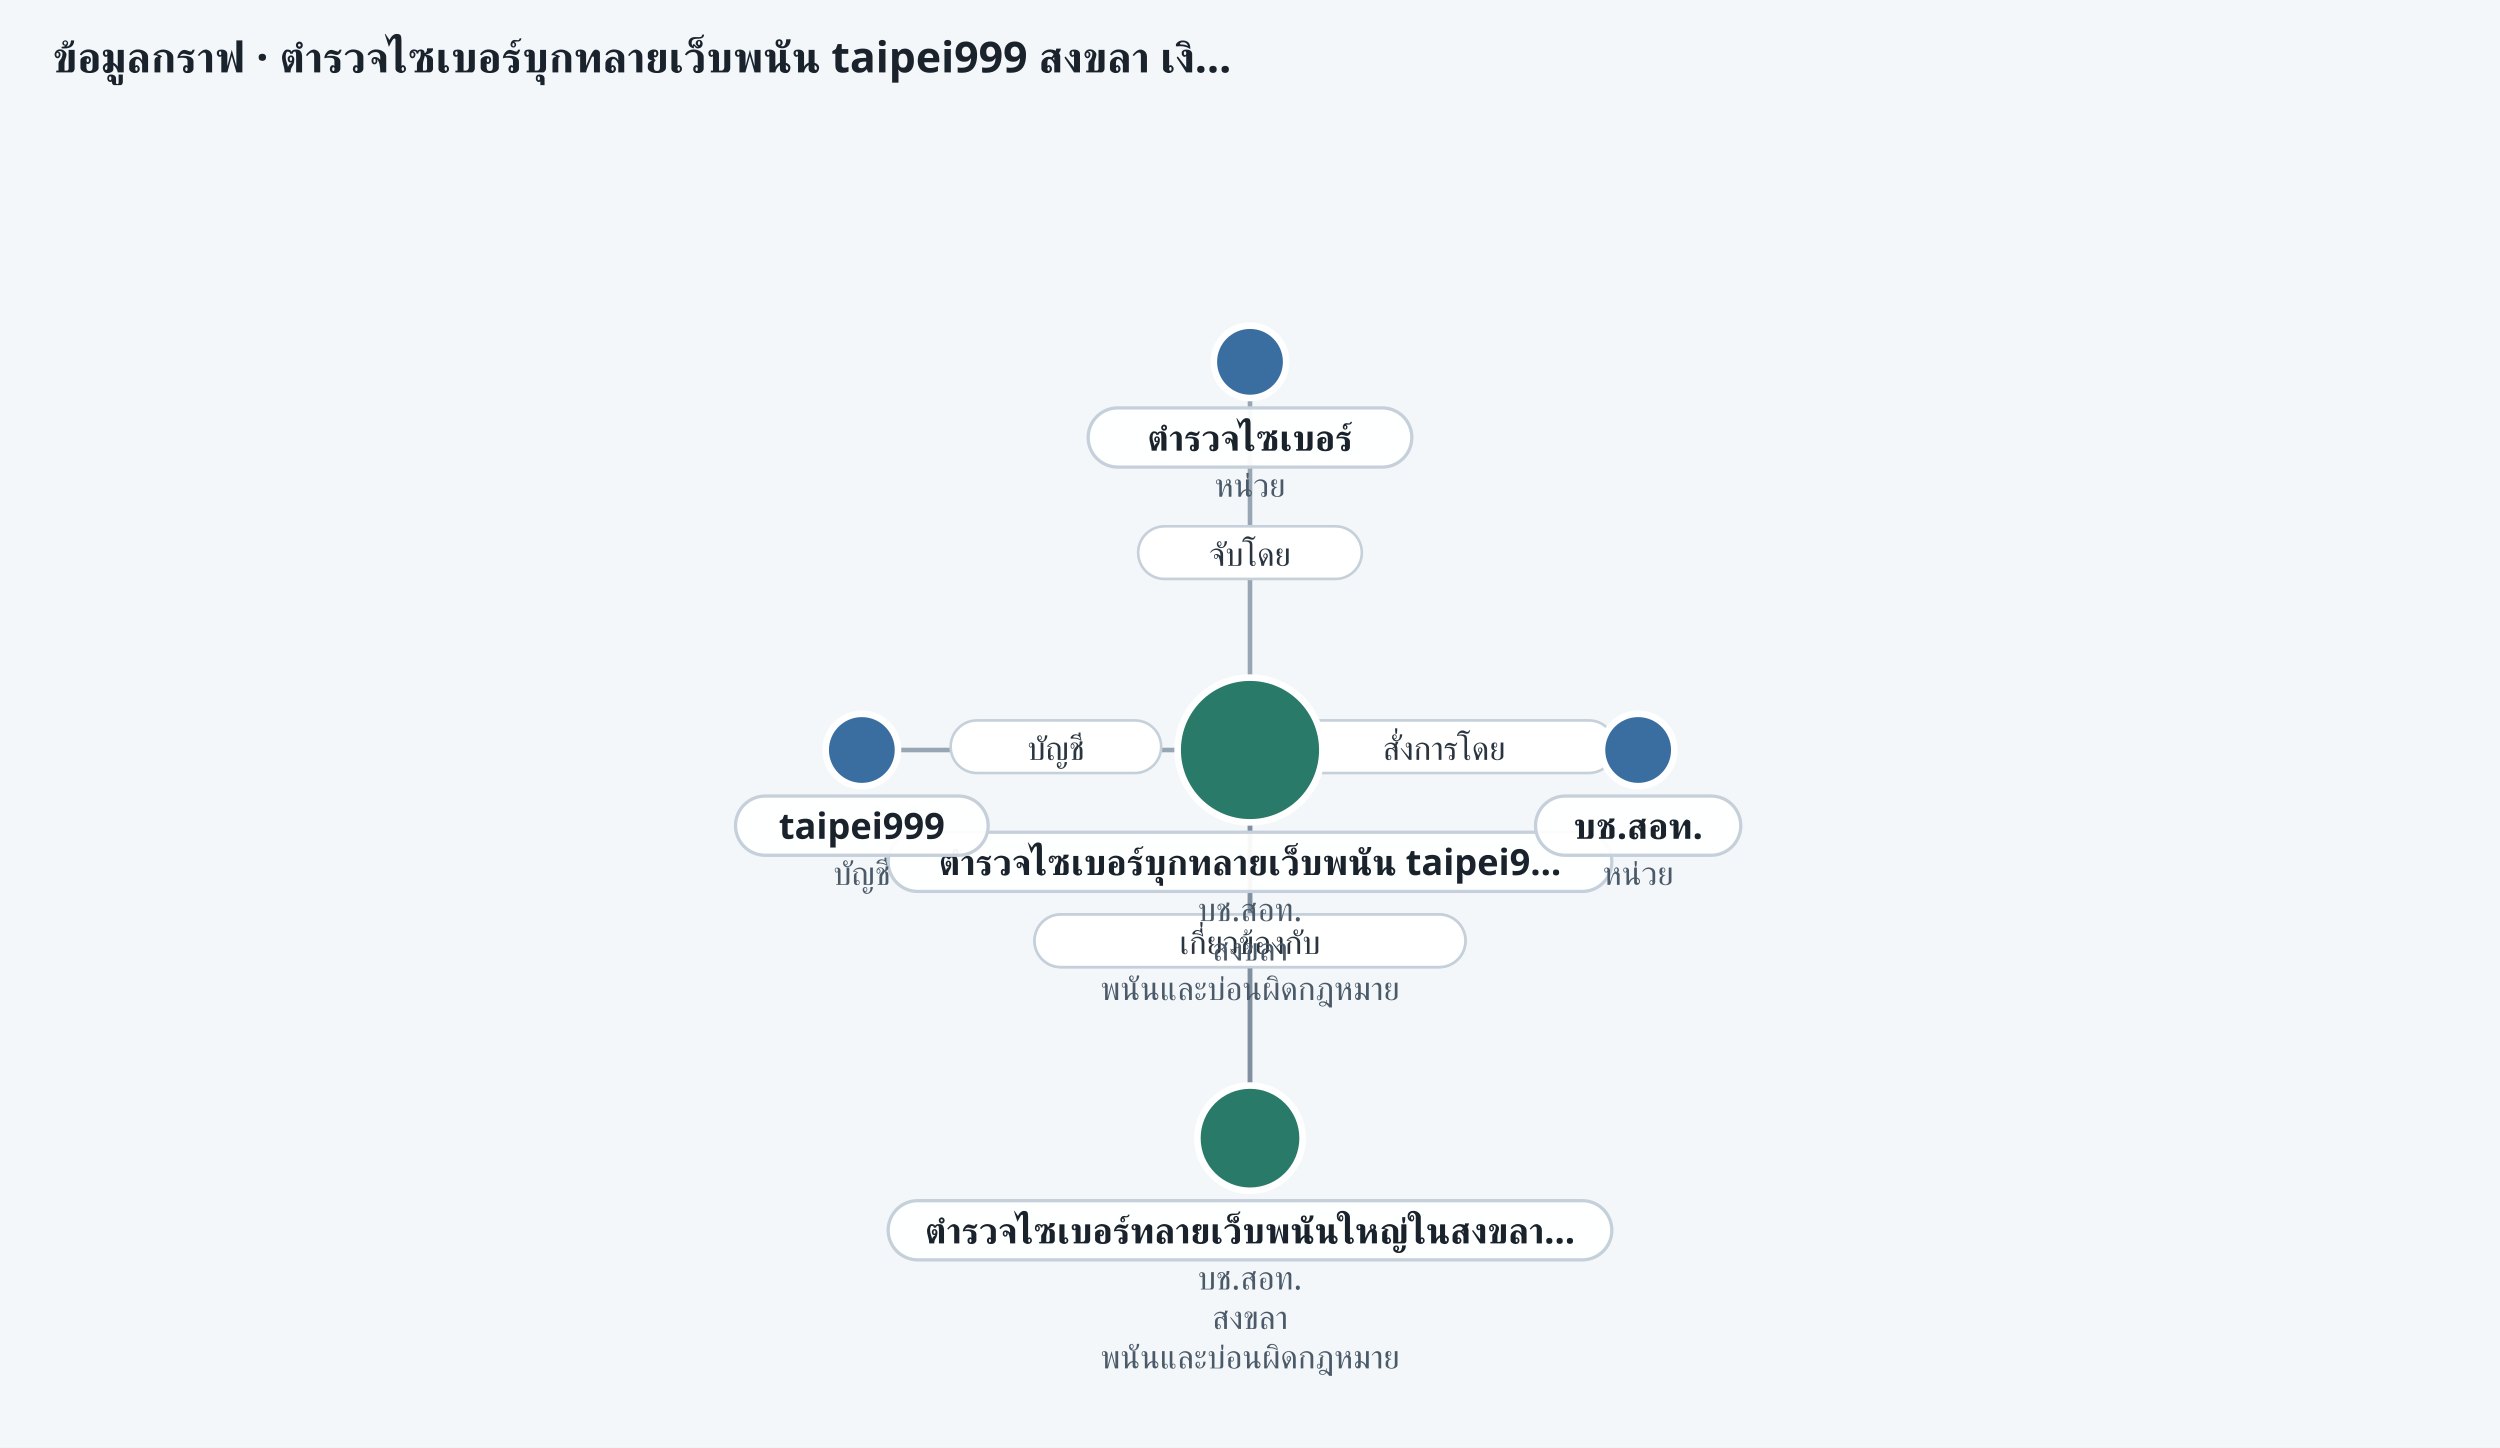
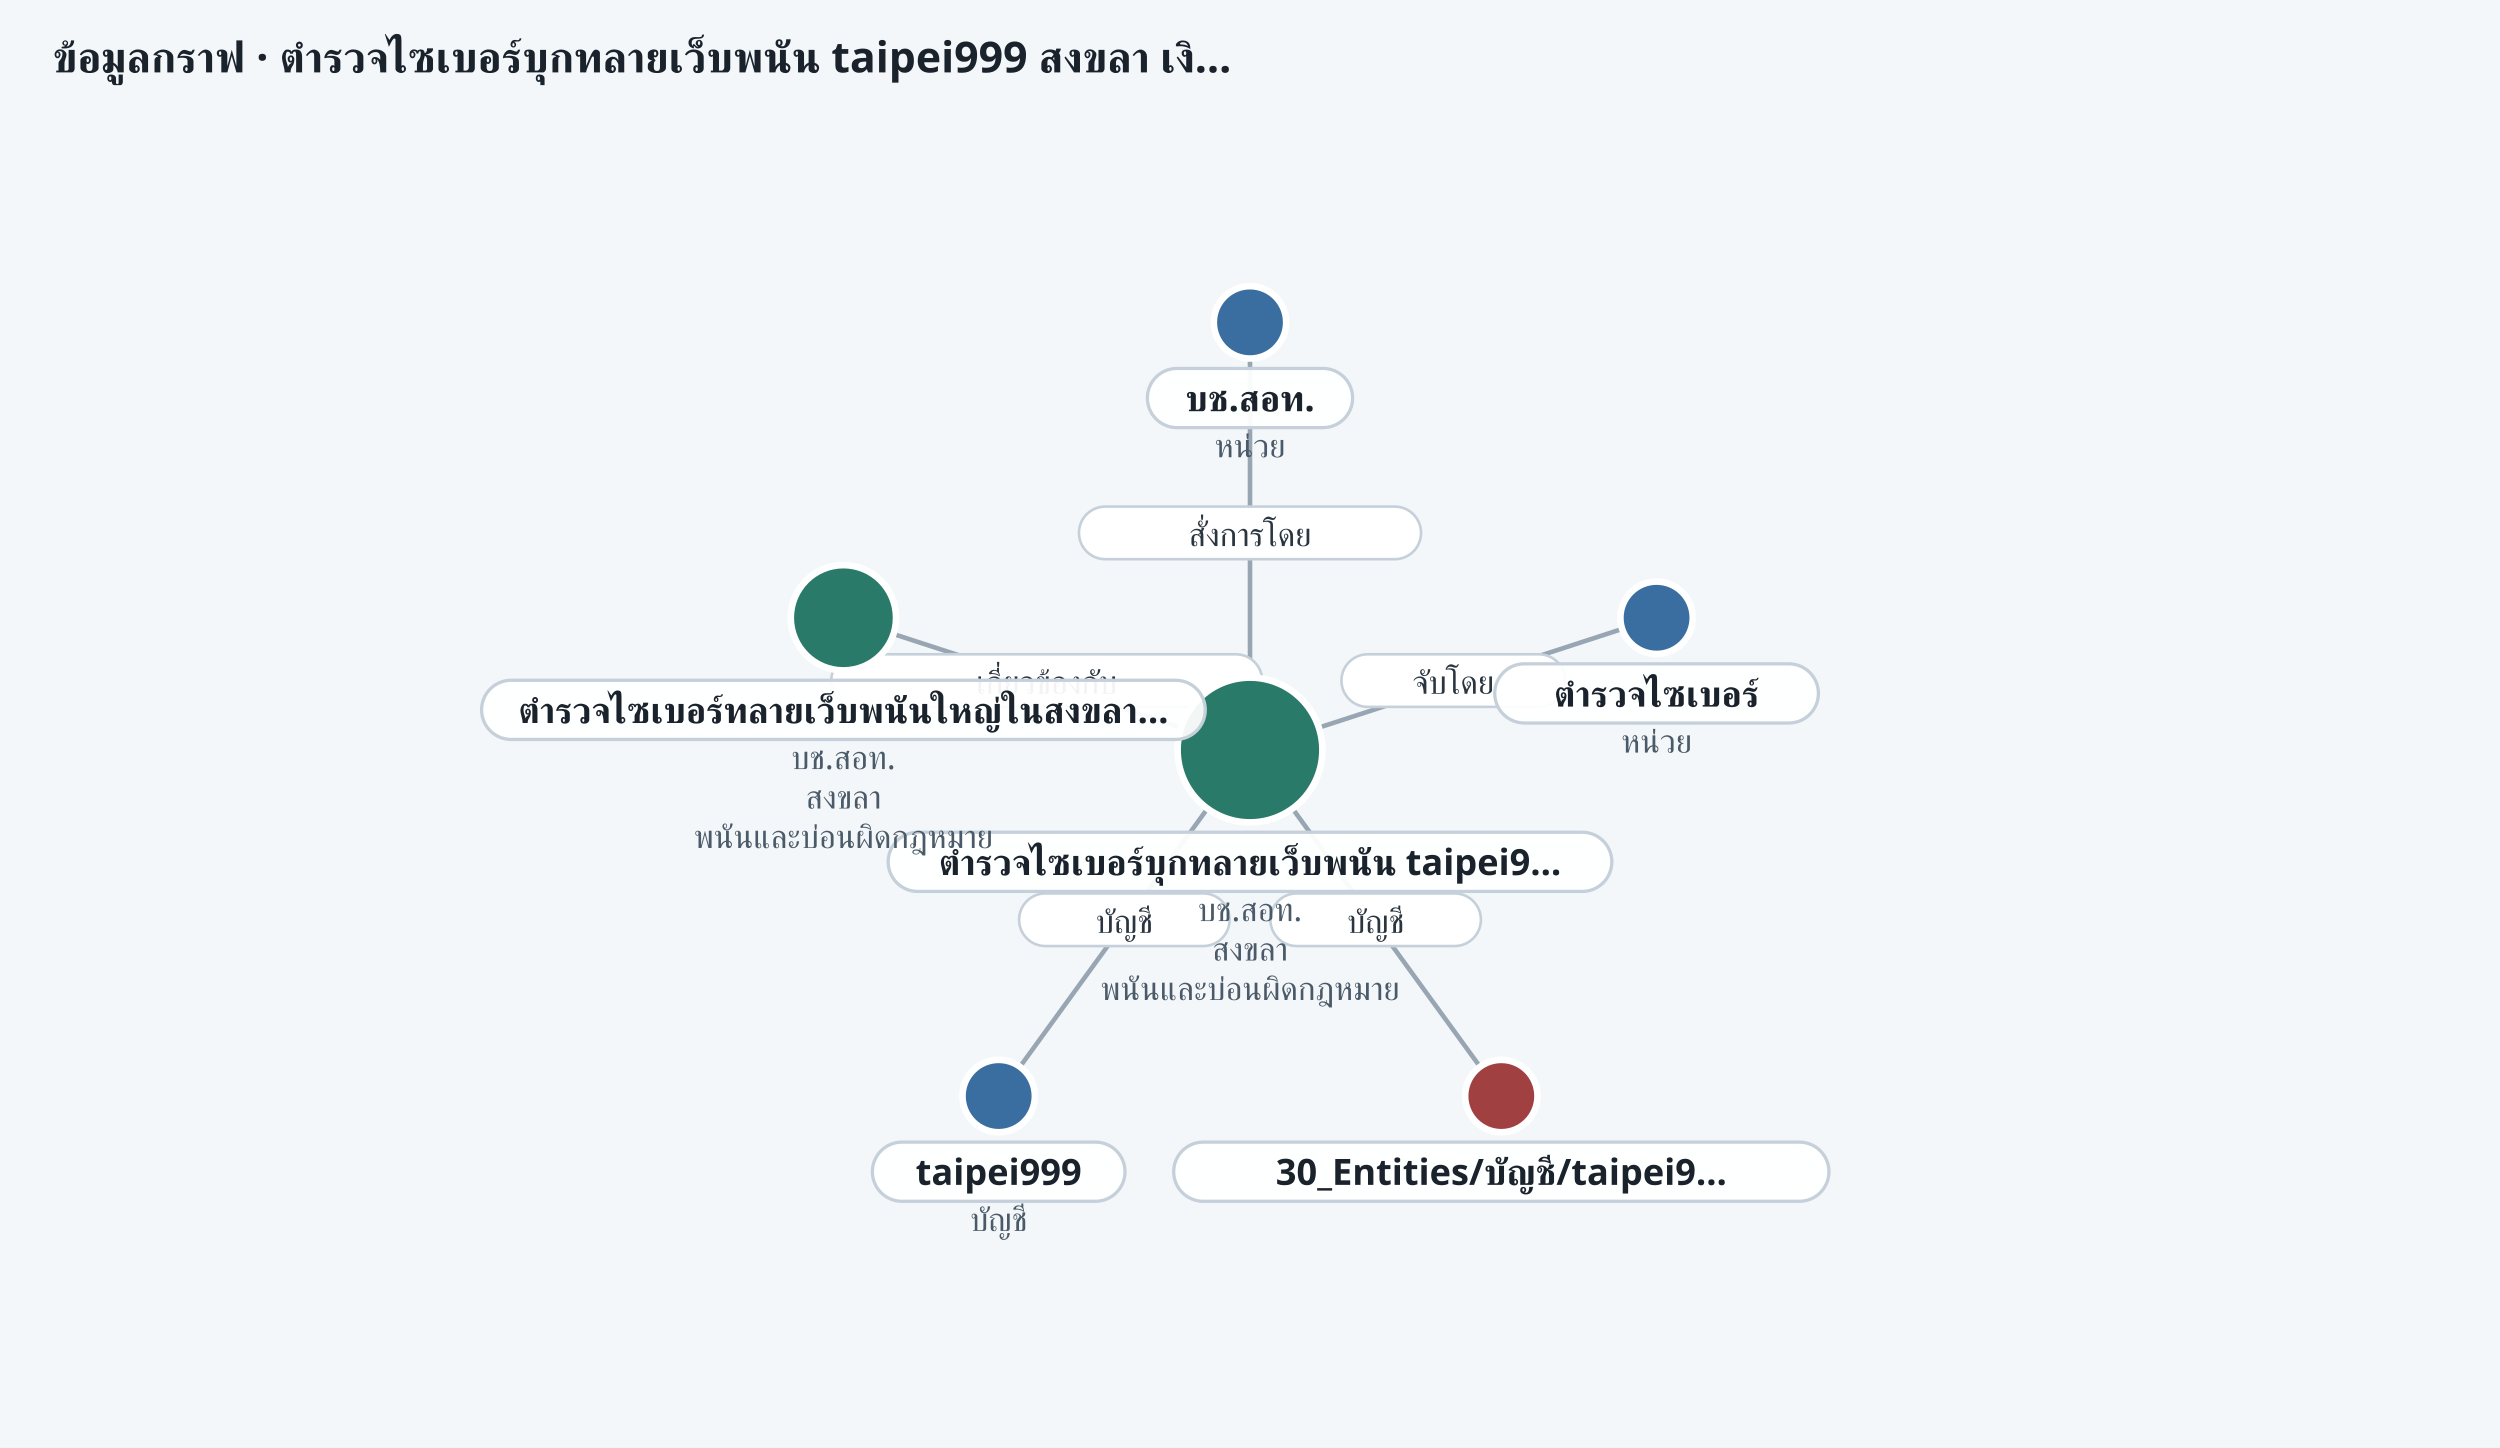
<svg xmlns="http://www.w3.org/2000/svg" width="760" height="440" viewBox="0 0 760 440" role="img" aria-label="ego graph 20261024-gamble-01">
  <rect width="100%" height="100%" fill="#f4f7fa" />
  <text x="16" y="22" font-size="13" font-weight="700" fill="#1a222c" font-family="Sarabun, Anuphan, sans-serif">ข้อมูลกราฟ · ตำรวจไซเบอร์บุกทลายเว็บพนัน taipei999 สงขลา เงิ…</text>
-   <line x1="380.0" y1="228.0" x2="380.0" y2="110.0" stroke="#7a8a9a" stroke-width="1.4" opacity="0.75" />
-   <rect x="346.0" y="160.0" width="68.0" height="16" rx="8" fill="#fff" stroke="#c5d0da" stroke-width="0.8" />
-   <text x="380.0" y="172.0" text-anchor="middle" font-size="10" fill="#2a3540" font-family="Sarabun, Anuphan, sans-serif">จับโดย</text>
-   <line x1="380.0" y1="228.0" x2="498.0" y2="228.0" stroke="#7a8a9a" stroke-width="1.4" opacity="0.75" />
-   <rect x="387.0" y="219.0" width="104.0" height="16" rx="8" fill="#fff" stroke="#c5d0da" stroke-width="0.8" />
-   <text x="439.0" y="231.0" text-anchor="middle" font-size="10" fill="#2a3540" font-family="Sarabun, Anuphan, sans-serif">สั่งการโดย</text>
-   <line x1="380.0" y1="346.0" x2="380.0" y2="228.0" stroke="#7a8a9a" stroke-width="1.4" opacity="0.75" />
-   <rect x="314.5" y="278.0" width="131.0" height="16" rx="8" fill="#fff" stroke="#c5d0da" stroke-width="0.8" />
-   <text x="380.0" y="290.0" text-anchor="middle" font-size="10" fill="#2a3540" font-family="Sarabun, Anuphan, sans-serif">เกี่ยวข้องกับ</text>
-   <line x1="380.0" y1="228.0" x2="380.0" y2="346.0" stroke="#7a8a9a" stroke-width="1.4" opacity="0.75" />
-   <rect x="314.5" y="278.0" width="131.0" height="16" rx="8" fill="#fff" stroke="#c5d0da" stroke-width="0.8" />
-   <text x="380.0" y="290.0" text-anchor="middle" font-size="10" fill="#2a3540" font-family="Sarabun, Anuphan, sans-serif">เกี่ยวข้องกับ</text>
-   <line x1="380.0" y1="228.0" x2="262.0" y2="228.0" stroke="#7a8a9a" stroke-width="1.4" opacity="0.75" />
-   <rect x="289.0" y="219.0" width="64.0" height="16" rx="8" fill="#fff" stroke="#c5d0da" stroke-width="0.8" />
-   <text x="321.0" y="231.0" text-anchor="middle" font-size="10" fill="#2a3540" font-family="Sarabun, Anuphan, sans-serif">บัญชี</text>
+   <line x1="380.0" y1="228.0" x2="380.0" y2="98.0" stroke="#7a8a9a" stroke-width="1.4" opacity="0.75" />
+   <rect x="328.0" y="154.0" width="104.0" height="16" rx="8" fill="#fff" stroke="#c5d0da" stroke-width="0.8" />
+   <text x="380.0" y="166.0" text-anchor="middle" font-size="10" fill="#2a3540" font-family="Sarabun, Anuphan, sans-serif">สั่งการโดย</text>
+   <line x1="380.0" y1="228.0" x2="503.6" y2="187.8" stroke="#7a8a9a" stroke-width="1.4" opacity="0.75" />
+   <rect x="407.8" y="198.9" width="68.0" height="16" rx="8" fill="#fff" stroke="#c5d0da" stroke-width="0.8" />
+   <text x="441.8" y="210.9" text-anchor="middle" font-size="10" fill="#2a3540" font-family="Sarabun, Anuphan, sans-serif">จับโดย</text>
+   <line x1="380.0" y1="228.0" x2="456.4" y2="333.2" stroke="#7a8a9a" stroke-width="1.4" opacity="0.75" />
+   <rect x="386.2" y="271.6" width="64.0" height="16" rx="8" fill="#fff" stroke="#c5d0da" stroke-width="0.8" />
+   <text x="418.2" y="283.6" text-anchor="middle" font-size="10" fill="#2a3540" font-family="Sarabun, Anuphan, sans-serif">บัญชี</text>
+   <line x1="380.0" y1="228.0" x2="303.6" y2="333.2" stroke="#7a8a9a" stroke-width="1.4" opacity="0.75" />
+   <rect x="309.8" y="271.6" width="64.0" height="16" rx="8" fill="#fff" stroke="#c5d0da" stroke-width="0.8" />
+   <text x="341.8" y="283.6" text-anchor="middle" font-size="10" fill="#2a3540" font-family="Sarabun, Anuphan, sans-serif">บัญชี</text>
+   <line x1="256.4" y1="187.8" x2="380.0" y2="228.0" stroke="#7a8a9a" stroke-width="1.4" opacity="0.75" />
+   <rect x="252.7" y="198.9" width="131.0" height="16" rx="8" fill="#fff" stroke="#c5d0da" stroke-width="0.8" />
+   <text x="318.2" y="210.9" text-anchor="middle" font-size="10" fill="#2a3540" font-family="Sarabun, Anuphan, sans-serif">เกี่ยวข้องกับ</text>
  <circle cx="380.0" cy="228.0" r="22" fill="#2a7a6a" stroke="#fff" stroke-width="2" />
  <rect x="270.0" y="253.0" width="220.0" height="18" rx="9" fill="rgba(255,255,255,0.94)" stroke="#c5d0da" />
  <text x="380.0" y="266.0" text-anchor="middle" font-size="11" font-weight="600" fill="#1a222c" font-family="Sarabun, Anuphan, sans-serif">ตำรวจไซเบอร์บุกทลายเว็บพนัน taipei9…</text>
  <text x="380.0" y="280.0" text-anchor="middle" font-size="10" fill="#4a5a68" font-family="Sarabun, Anuphan, sans-serif">บช.สอท.</text>
  <text x="380.0" y="292.0" text-anchor="middle" font-size="10" fill="#4a5a68" font-family="Sarabun, Anuphan, sans-serif">สงขลา</text>
  <text x="380.0" y="304.0" text-anchor="middle" font-size="10" fill="#4a5a68" font-family="Sarabun, Anuphan, sans-serif">พนันและบ่อนผิดกฎหมาย</text>
-   <circle cx="380.0" cy="110.0" r="11" fill="#3a6ea0" stroke="#fff" stroke-width="2" />
-   <rect x="330.8" y="124.0" width="98.4" height="18" rx="9" fill="rgba(255,255,255,0.94)" stroke="#c5d0da" />
-   <text x="380.0" y="137.0" text-anchor="middle" font-size="11" font-weight="600" fill="#1a222c" font-family="Sarabun, Anuphan, sans-serif">ตำรวจไซเบอร์</text>
-   <text x="380.0" y="151.0" text-anchor="middle" font-size="10" fill="#4a5a68" font-family="Sarabun, Anuphan, sans-serif">หน่วย</text>
-   <circle cx="498.0" cy="228.0" r="11" fill="#3a6ea0" stroke="#fff" stroke-width="2" />
-   <rect x="466.8" y="242.0" width="62.4" height="18" rx="9" fill="rgba(255,255,255,0.94)" stroke="#c5d0da" />
-   <text x="498.0" y="255.0" text-anchor="middle" font-size="11" font-weight="600" fill="#1a222c" font-family="Sarabun, Anuphan, sans-serif">บช.สอท.</text>
-   <text x="498.0" y="269.0" text-anchor="middle" font-size="10" fill="#4a5a68" font-family="Sarabun, Anuphan, sans-serif">หน่วย</text>
-   <circle cx="380.0" cy="346.0" r="16" fill="#2a7a6a" stroke="#fff" stroke-width="2" />
-   <rect x="270.0" y="365.0" width="220.0" height="18" rx="9" fill="rgba(255,255,255,0.94)" stroke="#c5d0da" />
-   <text x="380.0" y="378.0" text-anchor="middle" font-size="11" font-weight="600" fill="#1a222c" font-family="Sarabun, Anuphan, sans-serif">ตำรวจไซเบอร์ทลายเว็บพนันใหญ่ในสงขลา…</text>
-   <text x="380.0" y="392.0" text-anchor="middle" font-size="10" fill="#4a5a68" font-family="Sarabun, Anuphan, sans-serif">บช.สอท.</text>
-   <text x="380.0" y="404.0" text-anchor="middle" font-size="10" fill="#4a5a68" font-family="Sarabun, Anuphan, sans-serif">สงขลา</text>
-   <text x="380.0" y="416.0" text-anchor="middle" font-size="10" fill="#4a5a68" font-family="Sarabun, Anuphan, sans-serif">พนันและบ่อนผิดกฎหมาย</text>
-   <circle cx="262.0" cy="228.0" r="11" fill="#3a6ea0" stroke="#fff" stroke-width="2" />
-   <rect x="223.6" y="242.0" width="76.8" height="18" rx="9" fill="rgba(255,255,255,0.94)" stroke="#c5d0da" />
-   <text x="262.0" y="255.0" text-anchor="middle" font-size="11" font-weight="600" fill="#1a222c" font-family="Sarabun, Anuphan, sans-serif">taipei999</text>
-   <text x="262.0" y="269.0" text-anchor="middle" font-size="10" fill="#4a5a68" font-family="Sarabun, Anuphan, sans-serif">บัญชี</text>
+   <circle cx="380.0" cy="98.0" r="11" fill="#3a6ea0" stroke="#fff" stroke-width="2" />
+   <rect x="348.8" y="112.0" width="62.4" height="18" rx="9" fill="rgba(255,255,255,0.94)" stroke="#c5d0da" />
+   <text x="380.0" y="125.0" text-anchor="middle" font-size="11" font-weight="600" fill="#1a222c" font-family="Sarabun, Anuphan, sans-serif">บช.สอท.</text>
+   <text x="380.0" y="139.0" text-anchor="middle" font-size="10" fill="#4a5a68" font-family="Sarabun, Anuphan, sans-serif">หน่วย</text>
+   <circle cx="503.6" cy="187.8" r="11" fill="#3a6ea0" stroke="#fff" stroke-width="2" />
+   <rect x="454.4" y="201.8" width="98.4" height="18" rx="9" fill="rgba(255,255,255,0.94)" stroke="#c5d0da" />
+   <text x="503.6" y="214.8" text-anchor="middle" font-size="11" font-weight="600" fill="#1a222c" font-family="Sarabun, Anuphan, sans-serif">ตำรวจไซเบอร์</text>
+   <text x="503.6" y="228.8" text-anchor="middle" font-size="10" fill="#4a5a68" font-family="Sarabun, Anuphan, sans-serif">หน่วย</text>
+   <circle cx="456.4" cy="333.2" r="11" fill="#a04040" stroke="#fff" stroke-width="2" />
+   <rect x="356.8" y="347.2" width="199.2" height="18" rx="9" fill="rgba(255,255,255,0.94)" stroke="#c5d0da" />
+   <text x="456.4" y="360.2" text-anchor="middle" font-size="11" font-weight="600" fill="#1a222c" font-family="Sarabun, Anuphan, sans-serif">30_Entities/บัญชี/taipei9…</text>
+   <circle cx="303.6" cy="333.2" r="11" fill="#3a6ea0" stroke="#fff" stroke-width="2" />
+   <rect x="265.2" y="347.2" width="76.8" height="18" rx="9" fill="rgba(255,255,255,0.94)" stroke="#c5d0da" />
+   <text x="303.6" y="360.2" text-anchor="middle" font-size="11" font-weight="600" fill="#1a222c" font-family="Sarabun, Anuphan, sans-serif">taipei999</text>
+   <text x="303.6" y="374.2" text-anchor="middle" font-size="10" fill="#4a5a68" font-family="Sarabun, Anuphan, sans-serif">บัญชี</text>
+   <circle cx="256.4" cy="187.8" r="16" fill="#2a7a6a" stroke="#fff" stroke-width="2" />
+   <rect x="146.4" y="206.8" width="220.0" height="18" rx="9" fill="rgba(255,255,255,0.94)" stroke="#c5d0da" />
+   <text x="256.4" y="219.8" text-anchor="middle" font-size="11" font-weight="600" fill="#1a222c" font-family="Sarabun, Anuphan, sans-serif">ตำรวจไซเบอร์ทลายเว็บพนันใหญ่ในสงขลา…</text>
+   <text x="256.4" y="233.8" text-anchor="middle" font-size="10" fill="#4a5a68" font-family="Sarabun, Anuphan, sans-serif">บช.สอท.</text>
+   <text x="256.4" y="245.8" text-anchor="middle" font-size="10" fill="#4a5a68" font-family="Sarabun, Anuphan, sans-serif">สงขลา</text>
+   <text x="256.4" y="257.8" text-anchor="middle" font-size="10" fill="#4a5a68" font-family="Sarabun, Anuphan, sans-serif">พนันและบ่อนผิดกฎหมาย</text>
</svg>
